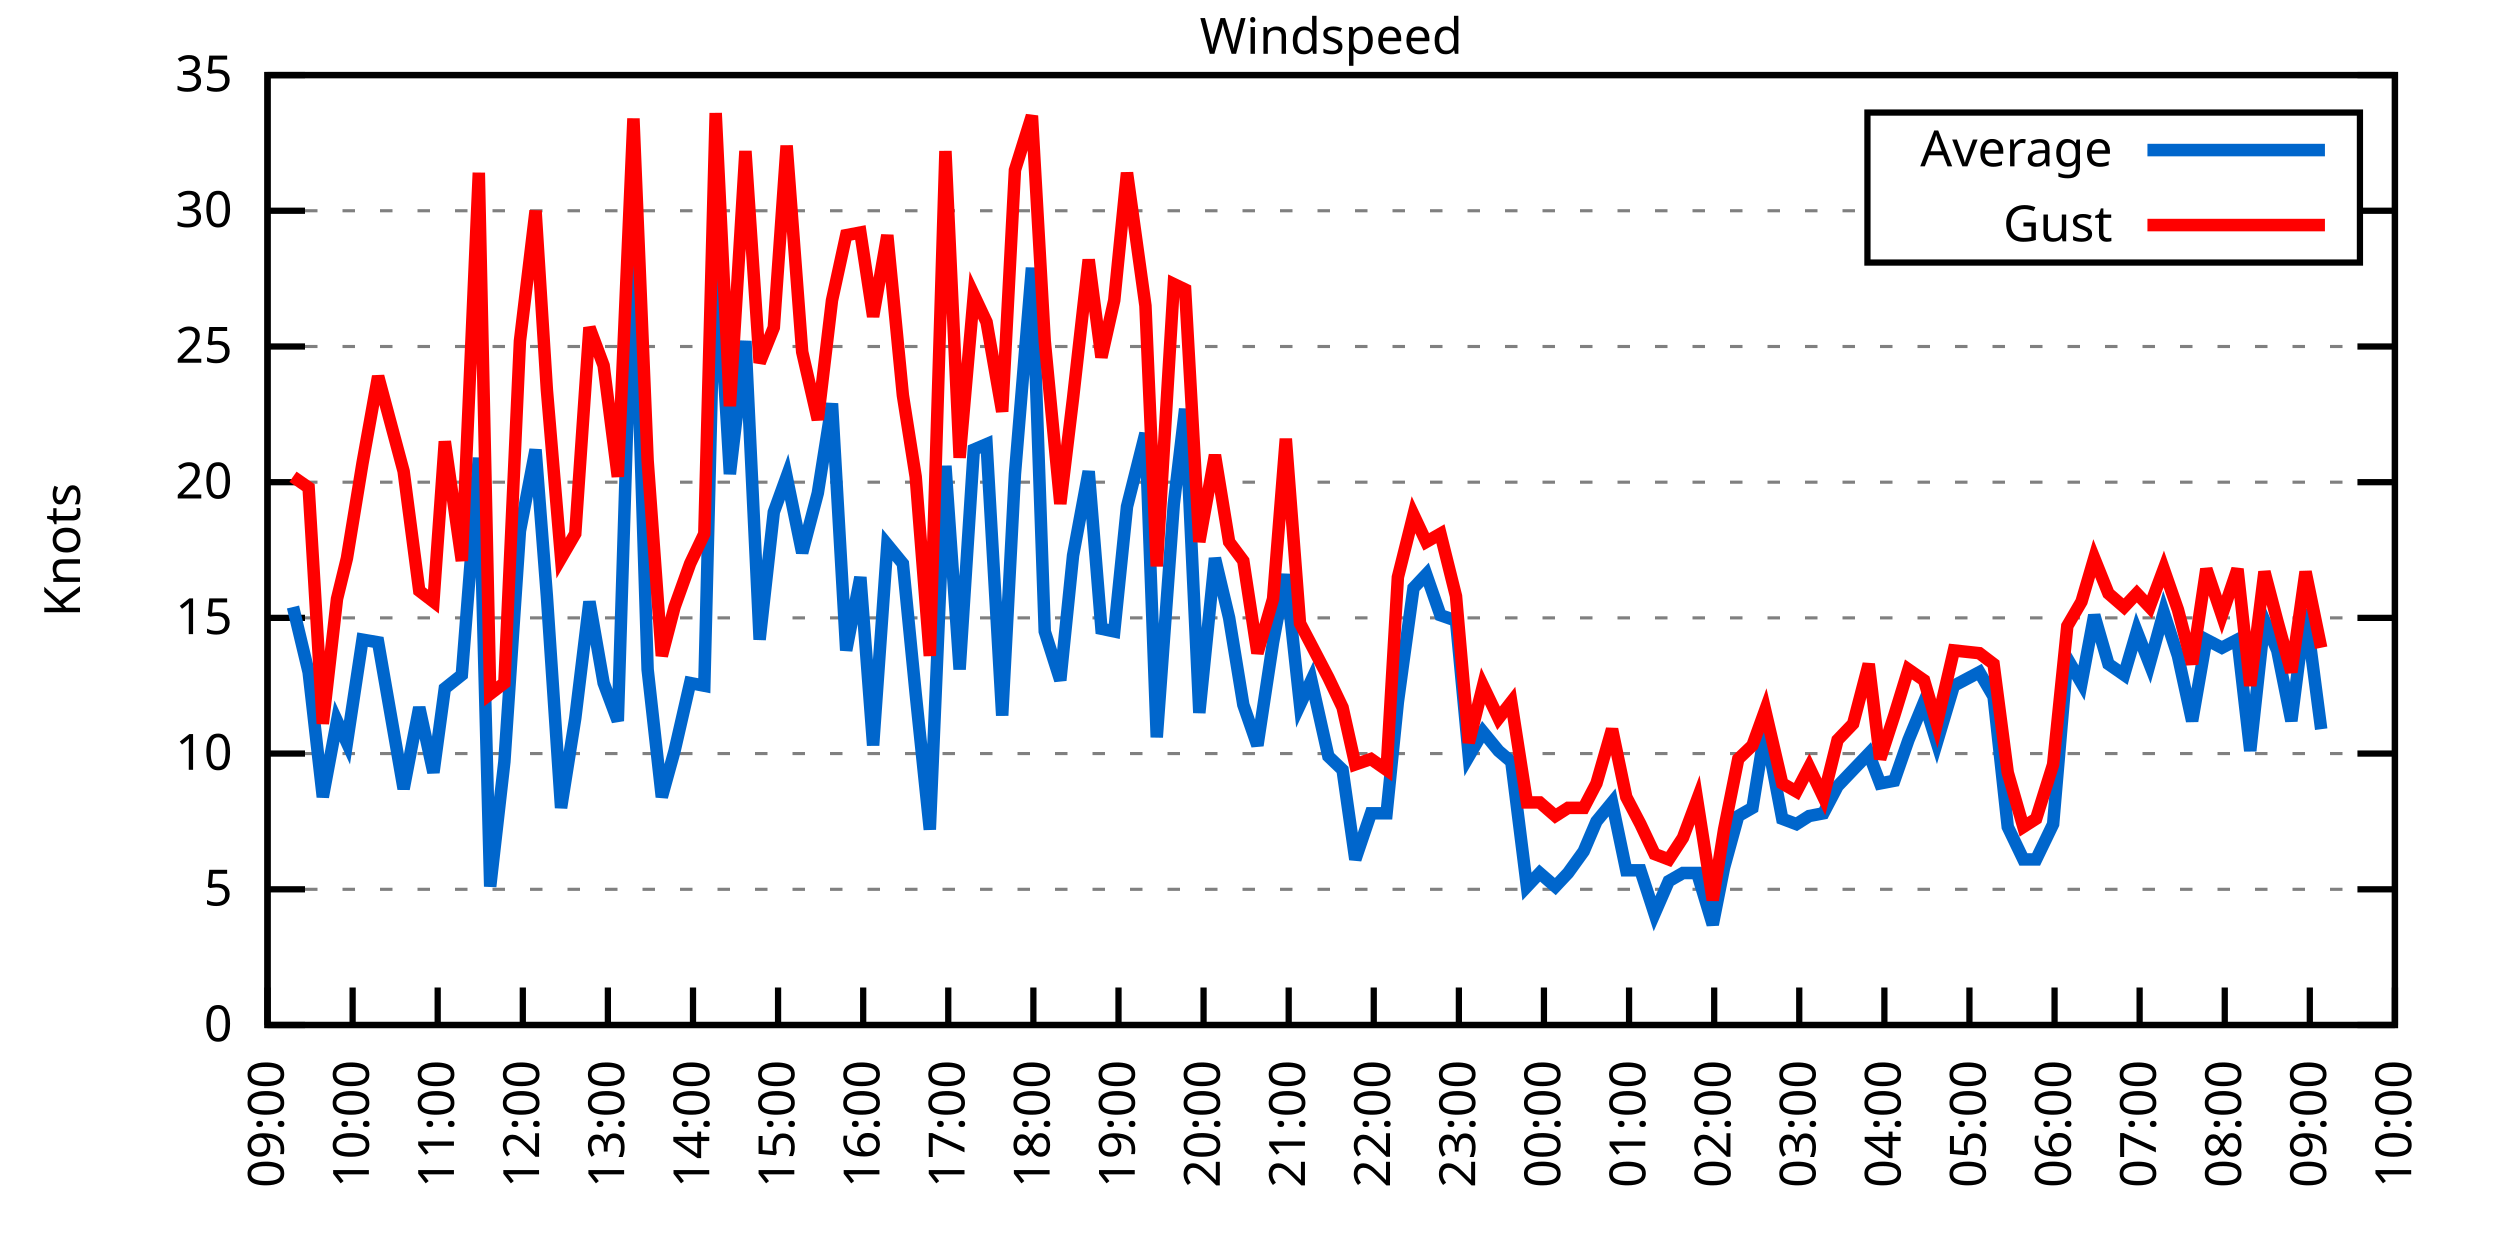
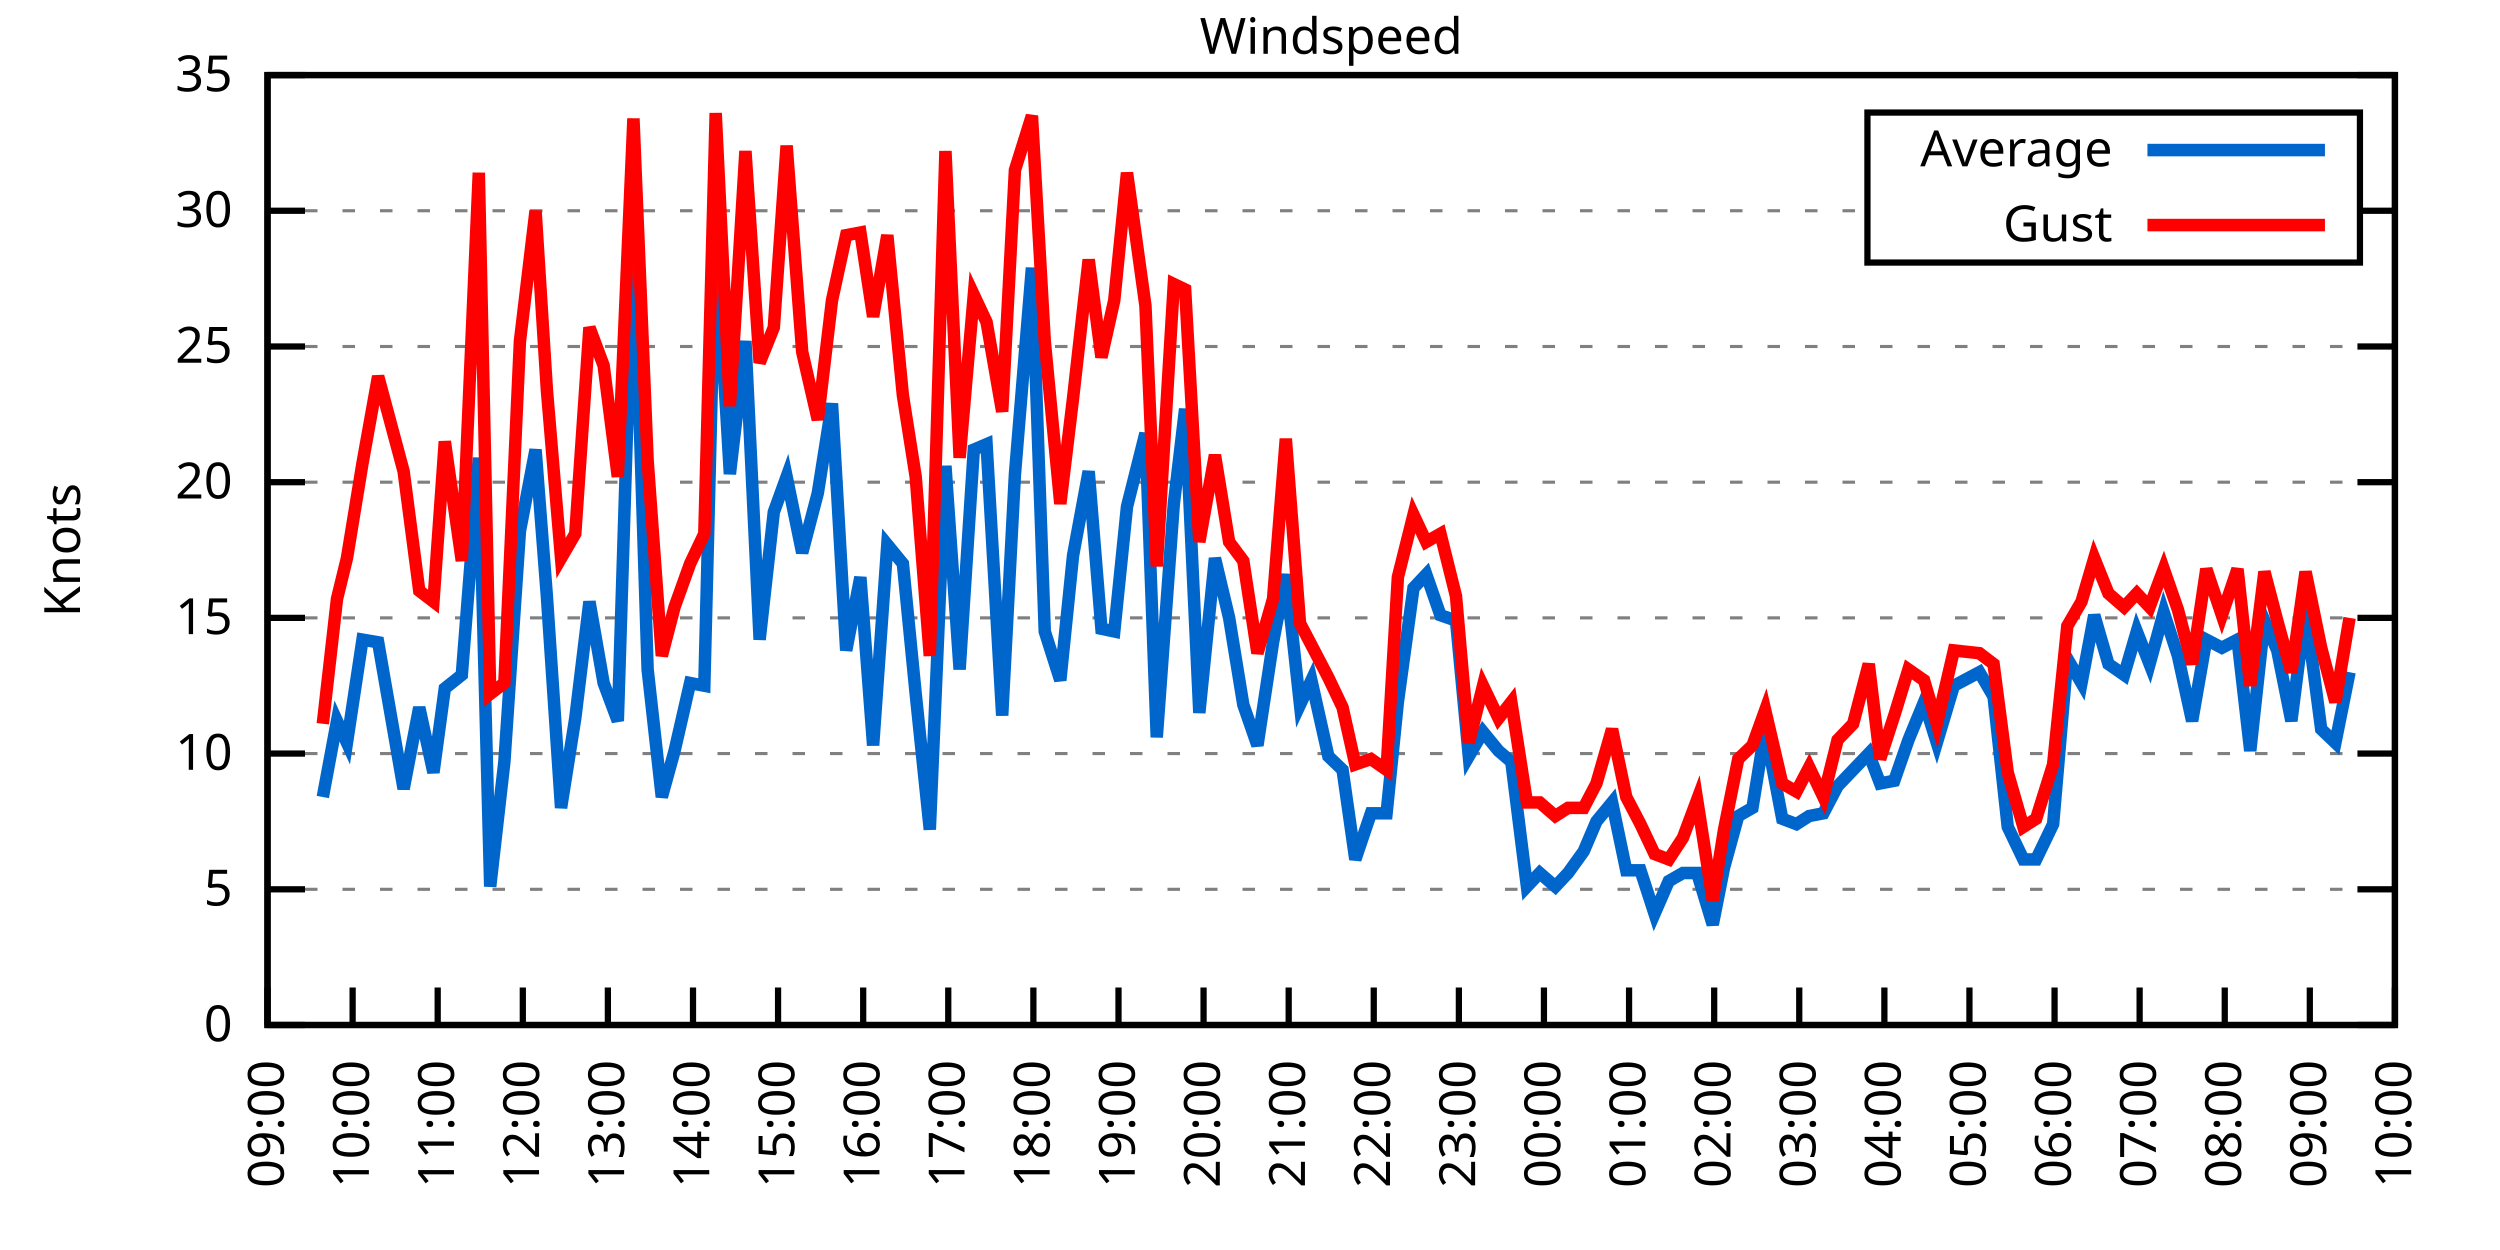
<svg xmlns="http://www.w3.org/2000/svg" xmlns:xlink="http://www.w3.org/1999/xlink" width="400" height="200" viewBox="0 0 400 200">
  <g id="gnuplot_canvas">
    <rect x="0" y="0" width="400" height="200" fill="none" />
    <defs>
      <circle id="gpDot" r="0.5" stroke-width="0.5" stroke="currentColor" />
      <path id="gpPt0" stroke-width="0.333" stroke="currentColor" d="M-1,0 h2 M0,-1 v2" />
      <path id="gpPt1" stroke-width="0.333" stroke="currentColor" d="M-1,-1 L1,1 M1,-1 L-1,1" />
      <path id="gpPt2" stroke-width="0.333" stroke="currentColor" d="M-1,0 L1,0 M0,-1 L0,1 M-1,-1 L1,1 M-1,1 L1,-1" />
      <rect id="gpPt3" stroke-width="0.333" stroke="currentColor" x="-1" y="-1" width="2" height="2" />
      <rect id="gpPt4" stroke-width="0.333" stroke="currentColor" fill="currentColor" x="-1" y="-1" width="2" height="2" />
      <circle id="gpPt5" stroke-width="0.333" stroke="currentColor" cx="0" cy="0" r="1" />
      <use xlink:href="#gpPt5" id="gpPt6" fill="currentColor" stroke="none" />
      <path id="gpPt7" stroke-width="0.333" stroke="currentColor" d="M0,-1.33 L-1.33,0.67 L1.33,0.67 z" />
      <use xlink:href="#gpPt7" id="gpPt8" fill="currentColor" stroke="none" />
      <use xlink:href="#gpPt7" id="gpPt9" stroke="currentColor" transform="rotate(180)" />
      <use xlink:href="#gpPt9" id="gpPt10" fill="currentColor" stroke="none" />
      <use xlink:href="#gpPt3" id="gpPt11" stroke="currentColor" transform="rotate(45)" />
      <use xlink:href="#gpPt11" id="gpPt12" fill="currentColor" stroke="none" />
      <path id="gpPt13" stroke-width="0.333" stroke="currentColor" d="M0,1.330 L1.265,0.411 L0.782,-1.067 L-0.782,-1.076 L-1.265,0.411 z" />
      <use xlink:href="#gpPt13" id="gpPt14" fill="currentColor" stroke="none" />
      <filter id="textbox" filterUnits="objectBoundingBox" x="0" y="0" height="1" width="1">
        <feFlood flood-color="white" flood-opacity="1" result="bgnd" />
        <feComposite in="SourceGraphic" in2="bgnd" operator="atop" />
      </filter>
      <filter id="greybox" filterUnits="objectBoundingBox" x="0" y="0" height="1" width="1">
        <feFlood flood-color="lightgrey" flood-opacity="1" result="grey" />
        <feComposite in="SourceGraphic" in2="grey" operator="atop" />
      </filter>
    </defs>
    <g fill="none" color="white" stroke="currentColor" stroke-width="1.00" stroke-linecap="butt" stroke-linejoin="miter">
</g>
    <g fill="none" color="black" stroke="currentColor" stroke-width="1.00" stroke-linecap="butt" stroke-linejoin="miter">
      <g stroke="none" shape-rendering="crispEdges">
        <polygon fill="rgb(255, 255, 255)" points="42.80,164.00 383.18,164.00 383.18,12.02 42.80,12.02 " />
      </g>
    </g>
    <g fill="none" color="black" stroke="currentColor" stroke-width="1.00" stroke-linecap="butt" stroke-linejoin="miter">
</g>
    <g fill="none" color="black" stroke="black" stroke-width="0.50" stroke-linecap="butt" stroke-linejoin="miter">
</g>
    <g fill="none" color="gray" stroke="currentColor" stroke-width="0.50" stroke-linecap="butt" stroke-linejoin="miter">
      <path stroke="gray" stroke-dasharray="2,4" class="gridline" d="M42.80,164.00 L383.19,164.00  " />
    </g>
    <g fill="none" color="gray" stroke="gray" stroke-width="1.00" stroke-linecap="butt" stroke-linejoin="miter">
</g>
    <g fill="none" color="black" stroke="currentColor" stroke-width="1.00" stroke-linecap="butt" stroke-linejoin="miter">
      <path stroke="black" d="M42.80,164.00 L48.80,164.00 M383.19,164.00 L377.19,164.00  " />
      <g transform="translate(37.20,166.60)" stroke="none" fill="black" font-family="Sans" font-size="8.00" text-anchor="end">
        <text>
          <tspan font-family="Sans"> 0</tspan>
        </text>
      </g>
    </g>
    <g fill="none" color="black" stroke="currentColor" stroke-width="1.00" stroke-linecap="butt" stroke-linejoin="miter">
</g>
    <g fill="none" color="black" stroke="black" stroke-width="0.50" stroke-linecap="butt" stroke-linejoin="miter">
</g>
    <g fill="none" color="gray" stroke="currentColor" stroke-width="0.50" stroke-linecap="butt" stroke-linejoin="miter">
      <path stroke="gray" stroke-dasharray="2,4" class="gridline" d="M42.80,142.29 L383.19,142.29  " />
    </g>
    <g fill="none" color="gray" stroke="gray" stroke-width="1.00" stroke-linecap="butt" stroke-linejoin="miter">
</g>
    <g fill="none" color="black" stroke="currentColor" stroke-width="1.00" stroke-linecap="butt" stroke-linejoin="miter">
      <path stroke="black" d="M42.80,142.29 L48.80,142.29 M383.19,142.29 L377.19,142.29  " />
      <g transform="translate(37.20,144.89)" stroke="none" fill="black" font-family="Sans" font-size="8.00" text-anchor="end">
        <text>
          <tspan font-family="Sans"> 5</tspan>
        </text>
      </g>
    </g>
    <g fill="none" color="black" stroke="currentColor" stroke-width="1.00" stroke-linecap="butt" stroke-linejoin="miter">
</g>
    <g fill="none" color="black" stroke="black" stroke-width="0.50" stroke-linecap="butt" stroke-linejoin="miter">
</g>
    <g fill="none" color="gray" stroke="currentColor" stroke-width="0.50" stroke-linecap="butt" stroke-linejoin="miter">
      <path stroke="gray" stroke-dasharray="2,4" class="gridline" d="M42.80,120.57 L383.19,120.57  " />
    </g>
    <g fill="none" color="gray" stroke="gray" stroke-width="1.00" stroke-linecap="butt" stroke-linejoin="miter">
</g>
    <g fill="none" color="black" stroke="currentColor" stroke-width="1.00" stroke-linecap="butt" stroke-linejoin="miter">
      <path stroke="black" d="M42.80,120.57 L48.80,120.57 M383.19,120.57 L377.19,120.57  " />
      <g transform="translate(37.20,123.17)" stroke="none" fill="black" font-family="Sans" font-size="8.00" text-anchor="end">
        <text>
          <tspan font-family="Sans"> 10</tspan>
        </text>
      </g>
    </g>
    <g fill="none" color="black" stroke="currentColor" stroke-width="1.00" stroke-linecap="butt" stroke-linejoin="miter">
</g>
    <g fill="none" color="black" stroke="black" stroke-width="0.50" stroke-linecap="butt" stroke-linejoin="miter">
</g>
    <g fill="none" color="gray" stroke="currentColor" stroke-width="0.50" stroke-linecap="butt" stroke-linejoin="miter">
      <path stroke="gray" stroke-dasharray="2,4" class="gridline" d="M42.80,98.86 L383.19,98.86  " />
    </g>
    <g fill="none" color="gray" stroke="gray" stroke-width="1.00" stroke-linecap="butt" stroke-linejoin="miter">
</g>
    <g fill="none" color="black" stroke="currentColor" stroke-width="1.00" stroke-linecap="butt" stroke-linejoin="miter">
      <path stroke="black" d="M42.80,98.86 L48.80,98.86 M383.19,98.86 L377.19,98.86  " />
      <g transform="translate(37.20,101.46)" stroke="none" fill="black" font-family="Sans" font-size="8.00" text-anchor="end">
        <text>
          <tspan font-family="Sans"> 15</tspan>
        </text>
      </g>
    </g>
    <g fill="none" color="black" stroke="currentColor" stroke-width="1.00" stroke-linecap="butt" stroke-linejoin="miter">
</g>
    <g fill="none" color="black" stroke="black" stroke-width="0.50" stroke-linecap="butt" stroke-linejoin="miter">
</g>
    <g fill="none" color="gray" stroke="currentColor" stroke-width="0.50" stroke-linecap="butt" stroke-linejoin="miter">
      <path stroke="gray" stroke-dasharray="2,4" class="gridline" d="M42.80,77.15 L383.19,77.15  " />
    </g>
    <g fill="none" color="gray" stroke="gray" stroke-width="1.00" stroke-linecap="butt" stroke-linejoin="miter">
</g>
    <g fill="none" color="black" stroke="currentColor" stroke-width="1.00" stroke-linecap="butt" stroke-linejoin="miter">
      <path stroke="black" d="M42.80,77.15 L48.80,77.15 M383.19,77.15 L377.19,77.15  " />
      <g transform="translate(37.20,79.75)" stroke="none" fill="black" font-family="Sans" font-size="8.00" text-anchor="end">
        <text>
          <tspan font-family="Sans"> 20</tspan>
        </text>
      </g>
    </g>
    <g fill="none" color="black" stroke="currentColor" stroke-width="1.00" stroke-linecap="butt" stroke-linejoin="miter">
</g>
    <g fill="none" color="black" stroke="black" stroke-width="0.50" stroke-linecap="butt" stroke-linejoin="miter">
</g>
    <g fill="none" color="gray" stroke="currentColor" stroke-width="0.50" stroke-linecap="butt" stroke-linejoin="miter">
      <path stroke="gray" stroke-dasharray="2,4" class="gridline" d="M42.80,55.44 L383.19,55.44  " />
    </g>
    <g fill="none" color="gray" stroke="gray" stroke-width="1.00" stroke-linecap="butt" stroke-linejoin="miter">
</g>
    <g fill="none" color="black" stroke="currentColor" stroke-width="1.00" stroke-linecap="butt" stroke-linejoin="miter">
      <path stroke="black" d="M42.80,55.44 L48.80,55.44 M383.19,55.44 L377.19,55.44  " />
      <g transform="translate(37.20,58.04)" stroke="none" fill="black" font-family="Sans" font-size="8.00" text-anchor="end">
        <text>
          <tspan font-family="Sans"> 25</tspan>
        </text>
      </g>
    </g>
    <g fill="none" color="black" stroke="currentColor" stroke-width="1.00" stroke-linecap="butt" stroke-linejoin="miter">
</g>
    <g fill="none" color="black" stroke="black" stroke-width="0.50" stroke-linecap="butt" stroke-linejoin="miter">
</g>
    <g fill="none" color="gray" stroke="currentColor" stroke-width="0.50" stroke-linecap="butt" stroke-linejoin="miter">
      <path stroke="gray" stroke-dasharray="2,4" class="gridline" d="M42.80,33.72 L298.79,33.72 M377.59,33.72 L383.19,33.72  " />
    </g>
    <g fill="none" color="gray" stroke="gray" stroke-width="1.00" stroke-linecap="butt" stroke-linejoin="miter">
</g>
    <g fill="none" color="black" stroke="currentColor" stroke-width="1.00" stroke-linecap="butt" stroke-linejoin="miter">
      <path stroke="black" d="M42.80,33.72 L48.80,33.72 M383.19,33.72 L377.19,33.72  " />
      <g transform="translate(37.20,36.32)" stroke="none" fill="black" font-family="Sans" font-size="8.00" text-anchor="end">
        <text>
          <tspan font-family="Sans"> 30</tspan>
        </text>
      </g>
    </g>
    <g fill="none" color="black" stroke="currentColor" stroke-width="1.00" stroke-linecap="butt" stroke-linejoin="miter">
</g>
    <g fill="none" color="black" stroke="black" stroke-width="0.50" stroke-linecap="butt" stroke-linejoin="miter">
</g>
    <g fill="none" color="gray" stroke="currentColor" stroke-width="0.50" stroke-linecap="butt" stroke-linejoin="miter">
      <path stroke="gray" stroke-dasharray="2,4" class="gridline" d="M42.80,12.01 L383.19,12.01  " />
    </g>
    <g fill="none" color="gray" stroke="gray" stroke-width="1.00" stroke-linecap="butt" stroke-linejoin="miter">
</g>
    <g fill="none" color="black" stroke="currentColor" stroke-width="1.00" stroke-linecap="butt" stroke-linejoin="miter">
      <path stroke="black" d="M42.80,12.01 L48.80,12.01 M383.19,12.01 L377.19,12.01  " />
      <g transform="translate(37.20,14.61)" stroke="none" fill="black" font-family="Sans" font-size="8.00" text-anchor="end">
        <text>
          <tspan font-family="Sans"> 35</tspan>
        </text>
      </g>
    </g>
    <g fill="none" color="black" stroke="currentColor" stroke-width="1.00" stroke-linecap="butt" stroke-linejoin="miter">
      <path stroke="black" d="M42.80,164.00 L42.80,158.00  " />
      <g transform="translate(45.40,169.60) rotate(270.00)" stroke="none" fill="black" font-family="Sans" font-size="8.00" text-anchor="end">
        <text>
          <tspan font-family="Sans">09:00</tspan>
        </text>
      </g>
    </g>
    <g fill="none" color="black" stroke="currentColor" stroke-width="1.00" stroke-linecap="butt" stroke-linejoin="miter">
      <path stroke="black" d="M56.42,164.00 L56.42,158.00  " />
      <g transform="translate(59.02,169.60) rotate(270.00)" stroke="none" fill="black" font-family="Sans" font-size="8.00" text-anchor="end">
        <text>
          <tspan font-family="Sans">10:00</tspan>
        </text>
      </g>
    </g>
    <g fill="none" color="black" stroke="currentColor" stroke-width="1.00" stroke-linecap="butt" stroke-linejoin="miter">
      <path stroke="black" d="M70.03,164.00 L70.03,158.00  " />
      <g transform="translate(72.63,169.60) rotate(270.00)" stroke="none" fill="black" font-family="Sans" font-size="8.00" text-anchor="end">
        <text>
          <tspan font-family="Sans">11:00</tspan>
        </text>
      </g>
    </g>
    <g fill="none" color="black" stroke="currentColor" stroke-width="1.00" stroke-linecap="butt" stroke-linejoin="miter">
      <path stroke="black" d="M83.65,164.00 L83.65,158.00  " />
      <g transform="translate(86.25,169.60) rotate(270.00)" stroke="none" fill="black" font-family="Sans" font-size="8.00" text-anchor="end">
        <text>
          <tspan font-family="Sans">12:00</tspan>
        </text>
      </g>
    </g>
    <g fill="none" color="black" stroke="currentColor" stroke-width="1.00" stroke-linecap="butt" stroke-linejoin="miter">
      <path stroke="black" d="M97.26,164.00 L97.26,158.00  " />
      <g transform="translate(99.86,169.60) rotate(270.00)" stroke="none" fill="black" font-family="Sans" font-size="8.00" text-anchor="end">
        <text>
          <tspan font-family="Sans">13:00</tspan>
        </text>
      </g>
    </g>
    <g fill="none" color="black" stroke="currentColor" stroke-width="1.00" stroke-linecap="butt" stroke-linejoin="miter">
      <path stroke="black" d="M110.88,164.00 L110.88,158.00  " />
      <g transform="translate(113.48,169.60) rotate(270.00)" stroke="none" fill="black" font-family="Sans" font-size="8.00" text-anchor="end">
        <text>
          <tspan font-family="Sans">14:00</tspan>
        </text>
      </g>
    </g>
    <g fill="none" color="black" stroke="currentColor" stroke-width="1.00" stroke-linecap="butt" stroke-linejoin="miter">
      <path stroke="black" d="M124.49,164.00 L124.49,158.00  " />
      <g transform="translate(127.09,169.60) rotate(270.00)" stroke="none" fill="black" font-family="Sans" font-size="8.00" text-anchor="end">
        <text>
          <tspan font-family="Sans">15:00</tspan>
        </text>
      </g>
    </g>
    <g fill="none" color="black" stroke="currentColor" stroke-width="1.00" stroke-linecap="butt" stroke-linejoin="miter">
      <path stroke="black" d="M138.11,164.00 L138.11,158.00  " />
      <g transform="translate(140.71,169.60) rotate(270.00)" stroke="none" fill="black" font-family="Sans" font-size="8.00" text-anchor="end">
        <text>
          <tspan font-family="Sans">16:00</tspan>
        </text>
      </g>
    </g>
    <g fill="none" color="black" stroke="currentColor" stroke-width="1.00" stroke-linecap="butt" stroke-linejoin="miter">
      <path stroke="black" d="M151.72,164.00 L151.72,158.00  " />
      <g transform="translate(154.32,169.60) rotate(270.00)" stroke="none" fill="black" font-family="Sans" font-size="8.00" text-anchor="end">
        <text>
          <tspan font-family="Sans">17:00</tspan>
        </text>
      </g>
    </g>
    <g fill="none" color="black" stroke="currentColor" stroke-width="1.00" stroke-linecap="butt" stroke-linejoin="miter">
      <path stroke="black" d="M165.34,164.00 L165.34,158.00  " />
      <g transform="translate(167.94,169.60) rotate(270.00)" stroke="none" fill="black" font-family="Sans" font-size="8.00" text-anchor="end">
        <text>
          <tspan font-family="Sans">18:00</tspan>
        </text>
      </g>
    </g>
    <g fill="none" color="black" stroke="currentColor" stroke-width="1.00" stroke-linecap="butt" stroke-linejoin="miter">
      <path stroke="black" d="M178.96,164.00 L178.96,158.00  " />
      <g transform="translate(181.56,169.60) rotate(270.00)" stroke="none" fill="black" font-family="Sans" font-size="8.00" text-anchor="end">
        <text>
          <tspan font-family="Sans">19:00</tspan>
        </text>
      </g>
    </g>
    <g fill="none" color="black" stroke="currentColor" stroke-width="1.00" stroke-linecap="butt" stroke-linejoin="miter">
      <path stroke="black" d="M192.57,164.00 L192.57,158.00  " />
      <g transform="translate(195.17,169.60) rotate(270.00)" stroke="none" fill="black" font-family="Sans" font-size="8.00" text-anchor="end">
        <text>
          <tspan font-family="Sans">20:00</tspan>
        </text>
      </g>
    </g>
    <g fill="none" color="black" stroke="currentColor" stroke-width="1.00" stroke-linecap="butt" stroke-linejoin="miter">
      <path stroke="black" d="M206.19,164.00 L206.19,158.00  " />
      <g transform="translate(208.79,169.60) rotate(270.00)" stroke="none" fill="black" font-family="Sans" font-size="8.00" text-anchor="end">
        <text>
          <tspan font-family="Sans">21:00</tspan>
        </text>
      </g>
    </g>
    <g fill="none" color="black" stroke="currentColor" stroke-width="1.00" stroke-linecap="butt" stroke-linejoin="miter">
      <path stroke="black" d="M219.80,164.00 L219.80,158.00  " />
      <g transform="translate(222.40,169.60) rotate(270.00)" stroke="none" fill="black" font-family="Sans" font-size="8.00" text-anchor="end">
        <text>
          <tspan font-family="Sans">22:00</tspan>
        </text>
      </g>
    </g>
    <g fill="none" color="black" stroke="currentColor" stroke-width="1.00" stroke-linecap="butt" stroke-linejoin="miter">
      <path stroke="black" d="M233.42,164.00 L233.42,158.00  " />
      <g transform="translate(236.02,169.60) rotate(270.00)" stroke="none" fill="black" font-family="Sans" font-size="8.00" text-anchor="end">
        <text>
          <tspan font-family="Sans">23:00</tspan>
        </text>
      </g>
    </g>
    <g fill="none" color="black" stroke="currentColor" stroke-width="1.00" stroke-linecap="butt" stroke-linejoin="miter">
      <path stroke="black" d="M247.03,164.00 L247.03,158.00  " />
      <g transform="translate(249.63,169.60) rotate(270.00)" stroke="none" fill="black" font-family="Sans" font-size="8.00" text-anchor="end">
        <text>
          <tspan font-family="Sans">00:00</tspan>
        </text>
      </g>
    </g>
    <g fill="none" color="black" stroke="currentColor" stroke-width="1.00" stroke-linecap="butt" stroke-linejoin="miter">
      <path stroke="black" d="M260.65,164.00 L260.65,158.00  " />
      <g transform="translate(263.25,169.60) rotate(270.00)" stroke="none" fill="black" font-family="Sans" font-size="8.00" text-anchor="end">
        <text>
          <tspan font-family="Sans">01:00</tspan>
        </text>
      </g>
    </g>
    <g fill="none" color="black" stroke="currentColor" stroke-width="1.00" stroke-linecap="butt" stroke-linejoin="miter">
      <path stroke="black" d="M274.27,164.00 L274.27,158.00  " />
      <g transform="translate(276.87,169.60) rotate(270.00)" stroke="none" fill="black" font-family="Sans" font-size="8.00" text-anchor="end">
        <text>
          <tspan font-family="Sans">02:00</tspan>
        </text>
      </g>
    </g>
    <g fill="none" color="black" stroke="currentColor" stroke-width="1.00" stroke-linecap="butt" stroke-linejoin="miter">
      <path stroke="black" d="M287.88,164.00 L287.88,158.00  " />
      <g transform="translate(290.48,169.60) rotate(270.00)" stroke="none" fill="black" font-family="Sans" font-size="8.00" text-anchor="end">
        <text>
          <tspan font-family="Sans">03:00</tspan>
        </text>
      </g>
    </g>
    <g fill="none" color="black" stroke="currentColor" stroke-width="1.00" stroke-linecap="butt" stroke-linejoin="miter">
      <path stroke="black" d="M301.50,164.00 L301.50,158.00  " />
      <g transform="translate(304.10,169.60) rotate(270.00)" stroke="none" fill="black" font-family="Sans" font-size="8.00" text-anchor="end">
        <text>
          <tspan font-family="Sans">04:00</tspan>
        </text>
      </g>
    </g>
    <g fill="none" color="black" stroke="currentColor" stroke-width="1.00" stroke-linecap="butt" stroke-linejoin="miter">
      <path stroke="black" d="M315.11,164.00 L315.11,158.00  " />
      <g transform="translate(317.71,169.60) rotate(270.00)" stroke="none" fill="black" font-family="Sans" font-size="8.00" text-anchor="end">
        <text>
          <tspan font-family="Sans">05:00</tspan>
        </text>
      </g>
    </g>
    <g fill="none" color="black" stroke="currentColor" stroke-width="1.00" stroke-linecap="butt" stroke-linejoin="miter">
      <path stroke="black" d="M328.73,164.00 L328.73,158.00  " />
      <g transform="translate(331.33,169.60) rotate(270.00)" stroke="none" fill="black" font-family="Sans" font-size="8.00" text-anchor="end">
        <text>
          <tspan font-family="Sans">06:00</tspan>
        </text>
      </g>
    </g>
    <g fill="none" color="black" stroke="currentColor" stroke-width="1.00" stroke-linecap="butt" stroke-linejoin="miter">
      <path stroke="black" d="M342.34,164.00 L342.34,158.00  " />
      <g transform="translate(344.94,169.60) rotate(270.00)" stroke="none" fill="black" font-family="Sans" font-size="8.00" text-anchor="end">
        <text>
          <tspan font-family="Sans">07:00</tspan>
        </text>
      </g>
    </g>
    <g fill="none" color="black" stroke="currentColor" stroke-width="1.00" stroke-linecap="butt" stroke-linejoin="miter">
      <path stroke="black" d="M355.96,164.00 L355.96,158.00  " />
      <g transform="translate(358.56,169.60) rotate(270.00)" stroke="none" fill="black" font-family="Sans" font-size="8.00" text-anchor="end">
        <text>
          <tspan font-family="Sans">08:00</tspan>
        </text>
      </g>
    </g>
    <g fill="none" color="black" stroke="currentColor" stroke-width="1.00" stroke-linecap="butt" stroke-linejoin="miter">
      <path stroke="black" d="M369.57,164.00 L369.57,158.00  " />
      <g transform="translate(372.17,169.60) rotate(270.00)" stroke="none" fill="black" font-family="Sans" font-size="8.00" text-anchor="end">
        <text>
          <tspan font-family="Sans">09:00</tspan>
        </text>
      </g>
    </g>
    <g fill="none" color="black" stroke="currentColor" stroke-width="1.00" stroke-linecap="butt" stroke-linejoin="miter">
      <path stroke="black" d="M383.19,164.00 L383.19,158.00  " />
      <g transform="translate(385.79,169.60) rotate(270.00)" stroke="none" fill="black" font-family="Sans" font-size="8.00" text-anchor="end">
        <text>
          <tspan font-family="Sans">10:00</tspan>
        </text>
      </g>
    </g>
    <g fill="none" color="black" stroke="currentColor" stroke-width="1.00" stroke-linecap="butt" stroke-linejoin="miter">
</g>
    <g fill="none" color="black" stroke="currentColor" stroke-width="1.00" stroke-linecap="butt" stroke-linejoin="miter">
      <path stroke="black" d="M42.80,12.01 L42.80,164.00 L383.19,164.00 L383.19,12.01 L42.80,12.01 Z  " />
    </g>
    <g fill="none" color="black" stroke="currentColor" stroke-width="1.00" stroke-linecap="butt" stroke-linejoin="miter">
</g>
    <g fill="none" color="black" stroke="currentColor" stroke-width="1.00" stroke-linecap="butt" stroke-linejoin="miter">
      <path stroke="black" d="M298.79,42.01 L298.79,18.01 L377.59,18.01 L377.59,42.01 L298.79,42.01 Z  " />
    </g>
    <g id="Windspeed_plot_1">
      <g fill="none" color="white" stroke="black" stroke-width="2.00" stroke-linecap="butt" stroke-linejoin="miter">
</g>
      <g fill="none" color="black" stroke="currentColor" stroke-width="2.00" stroke-linecap="butt" stroke-linejoin="miter">
        <g transform="translate(337.99,26.61)" stroke="none" fill="black" font-family="Sans" font-size="8.00" text-anchor="end">
          <text>
            <tspan font-family="Sans">Average</tspan>
          </text>
        </g>
      </g>
      <g fill="none" color="black" stroke="currentColor" stroke-width="2.00" stroke-linecap="butt" stroke-linejoin="miter">
-         <path stroke="rgb(  0, 102, 204)" d="M343.59,24.01 L371.99,24.01 M46.88,97.12 L49.38,107.55 L51.65,127.52 L53.92,115.36 L55.51,118.84 L58.00,102.34   L60.50,102.77 L64.58,126.22 L67.08,113.19 L69.35,123.61 L71.17,110.15 L73.89,107.98 L76.61,73.24 L78.43,141.85   L80.70,121.88 L83.19,84.97 L85.69,71.94 L87.50,95.39 L89.77,129.26 L92.04,114.93 L94.31,96.26 L96.58,109.28   L98.85,115.36 L101.35,36.33 L103.62,107.11 L105.89,127.52 L107.93,120.14 L110.42,109.28 L112.69,109.72 L114.51,37.20   L116.78,75.85 L119.27,54.57 L121.54,102.34 L123.81,81.93 L125.86,76.28 L128.35,88.44 L130.85,78.89 L133.12,64.56   L135.39,104.07 L137.66,92.35 L139.70,119.27 L141.97,87.14 L144.46,90.18 L146.51,111.02 L148.77,132.73 L151.27,74.54   L153.54,107.11 L155.81,71.94 L157.85,71.07 L160.35,114.49 L162.39,75.85 L165.11,42.84 L167.16,101.03 L169.65,108.85   L171.69,88.87 L174.19,75.41 L176.23,100.60 L178.28,101.03 L180.32,81.06 L183.27,69.33 L185.08,117.97 L187.81,80.62   L189.62,65.42 L191.89,114.06 L194.39,89.31 L196.66,98.86 L198.93,112.76 L201.19,119.27 L203.69,102.77 L205.73,91.91   L208.00,112.76 L209.82,108.85 L212.54,121.01 L214.81,123.18 L216.85,137.51 L219.35,130.13 L221.85,130.13 L223.66,112.32   L226.16,94.08 L228.20,91.91 L230.47,98.43 L232.96,99.30 L235.01,121.01 L237.28,117.10 L239.77,120.14 L241.81,121.88   L244.31,141.85 L246.35,139.68 L248.85,141.85 L250.89,139.68 L253.39,136.21 L255.43,131.43 L257.93,128.39 L260.20,139.25   L262.47,139.25 L264.73,146.20 L267.00,140.98 L269.27,139.68 L271.54,139.68 L274.04,147.93 L275.85,138.81 L278.12,130.56   L280.39,129.26 L282.43,116.67 L285.16,131.00 L287.43,131.86 L289.47,130.56 L291.74,130.13 L294.01,125.79 L296.50,123.18   L299.00,120.57 L300.82,125.35 L303.08,124.92 L305.35,118.40 L307.85,112.32 L309.89,118.84 L312.62,109.72 L316.70,107.55   L318.97,111.45 L321.24,132.30 L323.74,137.51 L325.78,137.51 L328.50,131.86 L330.77,105.38 L333.04,109.28 L335.08,98.43   L337.35,106.24 L339.85,107.98 L341.89,101.03 L343.93,106.24 L346.20,97.99 L348.47,104.94 L350.74,115.36 L353.01,102.34   L355.50,103.64 L358.00,102.34 L360.04,120.14 L362.31,99.30 L364.36,104.07 L366.62,115.36 L368.89,97.56 L371.39,116.67    " />
+         <path stroke="rgb(  0, 102, 204)" d="M343.59,24.01 L371.99,24.01 M51.65,127.52 L53.92,115.36 L55.51,118.84 L58.00,102.34 L60.50,102.77 L64.58,126.22   L67.08,113.19 L69.35,123.61 L71.17,110.15 L73.89,107.98 L76.61,73.24 L78.43,141.85 L80.70,121.88 L83.19,84.97   L85.69,71.94 L87.50,95.39 L89.77,129.26 L92.04,114.93 L94.31,96.26 L96.58,109.28 L98.85,115.36 L101.35,36.33   L103.62,107.11 L105.89,127.52 L107.93,120.14 L110.42,109.28 L112.69,109.72 L114.51,37.20 L116.78,75.85 L119.27,54.57   L121.54,102.34 L123.81,81.93 L125.86,76.28 L128.35,88.44 L130.85,78.89 L133.12,64.56 L135.39,104.07 L137.66,92.35   L139.70,119.27 L141.97,87.14 L144.46,90.18 L146.51,111.02 L148.77,132.73 L151.27,74.54 L153.54,107.11 L155.81,71.94   L157.85,71.07 L160.35,114.49 L162.39,75.85 L165.11,42.84 L167.16,101.03 L169.65,108.85 L171.69,88.87 L174.19,75.41   L176.23,100.60 L178.28,101.03 L180.32,81.06 L183.27,69.33 L185.08,117.97 L187.81,80.62 L189.62,65.42 L191.89,114.06   L194.39,89.31 L196.66,98.86 L198.93,112.76 L201.19,119.27 L203.69,102.77 L205.73,91.91 L208.00,112.76 L209.82,108.85   L212.54,121.01 L214.81,123.18 L216.85,137.51 L219.35,130.13 L221.85,130.13 L223.66,112.32 L226.16,94.08 L228.20,91.91   L230.47,98.43 L232.96,99.30 L235.01,121.01 L237.28,117.10 L239.77,120.14 L241.81,121.88 L244.31,141.85 L246.35,139.68   L248.85,141.85 L250.89,139.68 L253.39,136.21 L255.43,131.43 L257.93,128.39 L260.20,139.25 L262.47,139.25 L264.73,146.20   L267.00,140.98 L269.27,139.68 L271.54,139.68 L274.04,147.93 L275.85,138.81 L278.12,130.56 L280.39,129.26 L282.43,116.67   L285.16,131.00 L287.43,131.86 L289.47,130.56 L291.74,130.13 L294.01,125.79 L296.50,123.18 L299.00,120.57 L300.82,125.35   L303.08,124.92 L305.35,118.40 L307.85,112.32 L309.89,118.84 L312.62,109.72 L316.70,107.55 L318.97,111.45 L321.24,132.30   L323.74,137.51 L325.78,137.51 L328.50,131.86 L330.77,105.38 L333.04,109.28 L335.08,98.43 L337.35,106.24 L339.85,107.98   L341.89,101.03 L343.93,106.24 L346.20,97.99 L348.47,104.94 L350.74,115.36 L353.01,102.34 L355.50,103.64 L358.00,102.34   L360.04,120.14 L362.31,99.30 L364.36,104.07 L366.62,115.36 L368.89,97.56 L371.39,116.67 L373.66,118.84 L375.93,107.55    " />
      </g>
    </g>
    <g id="Windspeed_plot_2">
      <g fill="none" color="black" stroke="currentColor" stroke-width="2.00" stroke-linecap="butt" stroke-linejoin="miter">
        <g transform="translate(337.99,38.61)" stroke="none" fill="black" font-family="Sans" font-size="8.00" text-anchor="end">
          <text>
            <tspan font-family="Sans">Gust</tspan>
          </text>
        </g>
      </g>
      <g fill="none" color="black" stroke="currentColor" stroke-width="2.00" stroke-linecap="butt" stroke-linejoin="miter">
-         <path stroke="rgb(255,   0,   0)" d="M343.59,36.01 L371.99,36.01 M46.88,76.28 L49.38,78.02 L51.65,115.80 L53.92,95.82 L55.51,89.31 L58.00,74.11   L60.50,60.21 L64.58,75.41 L67.08,94.52 L69.35,96.26 L71.17,70.63 L73.89,89.74 L76.61,27.64 L78.43,111.02   L80.70,109.28 L83.19,54.57 L85.69,33.72 L87.50,62.38 L89.77,89.31 L92.04,85.40 L94.31,52.40 L96.58,58.48   L98.85,76.28 L101.35,18.96 L103.62,73.67 L105.89,104.94 L107.93,97.12 L110.42,90.18 L112.69,85.40 L114.51,18.09   L116.78,64.99 L119.27,24.17 L121.54,58.04 L123.81,52.40 L125.86,23.30 L128.35,56.30 L130.85,67.16 L133.12,48.05   L135.39,37.63 L137.66,37.20 L139.70,50.66 L141.97,37.63 L144.46,63.25 L146.51,76.28 L148.77,104.94 L151.27,24.17   L153.54,73.24 L155.81,47.18 L157.85,51.53 L160.35,65.86 L162.39,27.21 L165.11,18.52 L167.16,54.57 L169.65,80.62   L171.69,63.69 L174.19,41.54 L176.23,57.17 L178.28,48.05 L180.32,27.64 L183.27,48.92 L185.08,90.61 L187.81,45.45   L189.62,46.32 L191.89,86.70 L194.39,72.81 L196.66,86.70 L198.93,89.74 L201.19,104.51 L203.69,95.82 L205.73,70.20   L208.00,99.73 L209.82,103.20 L212.54,108.42 L214.81,113.19 L216.85,122.31 L219.35,121.44 L221.85,123.18 L223.66,92.35   L226.16,82.36 L228.20,86.70 L230.47,85.40 L232.96,95.39 L235.01,118.84 L237.28,109.72 L239.77,114.93 L241.81,112.32   L244.31,128.39 L246.35,128.39 L248.85,130.56 L250.89,129.26 L253.39,129.26 L255.43,125.35 L257.93,116.67 L260.20,127.52   L262.47,131.86 L264.73,136.64 L267.00,137.51 L269.27,134.04 L271.54,127.96 L274.04,144.02 L275.85,132.73 L278.12,121.44   L280.39,119.27 L282.43,113.63 L285.16,125.35 L287.43,126.65 L289.47,122.75 L291.74,127.52 L294.01,118.40 L296.50,115.80   L299.00,106.24 L300.82,121.44 L303.08,114.49 L305.35,107.11 L307.85,108.85 L309.89,115.80 L312.62,104.07 L316.70,104.51   L318.97,106.24 L321.24,123.61 L323.74,132.30 L325.78,131.00 L328.50,122.31 L330.77,100.16 L333.04,96.26 L335.08,89.31   L337.35,94.95 L339.85,97.12 L341.89,94.95 L343.93,97.12 L346.20,91.04 L348.47,97.56 L350.74,106.24 L353.01,91.04   L355.50,98.43 L358.00,91.04 L360.04,109.72 L362.31,91.48 L364.36,99.30 L366.62,107.55 L368.89,91.48 L371.39,103.64    " />
+         <path stroke="rgb(255,   0,   0)" d="M343.59,36.01 L371.99,36.01 M51.65,115.80 L53.92,95.82 L55.51,89.31 L58.00,74.11 L60.50,60.21 L64.58,75.41   L67.08,94.52 L69.35,96.26 L71.17,70.63 L73.89,89.74 L76.61,27.64 L78.43,111.02 L80.70,109.28 L83.19,54.57   L85.69,33.72 L87.50,62.38 L89.77,89.31 L92.04,85.40 L94.31,52.40 L96.58,58.48 L98.85,76.28 L101.35,18.96   L103.62,73.67 L105.89,104.94 L107.93,97.12 L110.42,90.18 L112.69,85.40 L114.51,18.09 L116.78,64.99 L119.27,24.17   L121.54,58.04 L123.81,52.40 L125.86,23.30 L128.35,56.30 L130.85,67.16 L133.12,48.05 L135.39,37.63 L137.66,37.20   L139.70,50.66 L141.97,37.63 L144.46,63.25 L146.51,76.28 L148.77,104.94 L151.27,24.17 L153.54,73.24 L155.81,47.18   L157.85,51.53 L160.35,65.86 L162.39,27.21 L165.11,18.52 L167.16,54.57 L169.65,80.62 L171.69,63.69 L174.19,41.54   L176.23,57.17 L178.28,48.05 L180.32,27.64 L183.27,48.92 L185.08,90.61 L187.81,45.45 L189.62,46.32 L191.89,86.70   L194.39,72.81 L196.66,86.70 L198.93,89.74 L201.19,104.51 L203.69,95.82 L205.73,70.20 L208.00,99.73 L209.82,103.20   L212.54,108.42 L214.81,113.19 L216.85,122.31 L219.35,121.44 L221.85,123.18 L223.66,92.35 L226.16,82.36 L228.20,86.70   L230.47,85.40 L232.96,95.39 L235.01,118.84 L237.28,109.72 L239.77,114.93 L241.81,112.32 L244.31,128.39 L246.35,128.39   L248.85,130.56 L250.89,129.26 L253.39,129.26 L255.43,125.35 L257.93,116.67 L260.20,127.52 L262.47,131.86 L264.73,136.64   L267.00,137.51 L269.27,134.04 L271.54,127.96 L274.04,144.02 L275.85,132.73 L278.12,121.44 L280.39,119.27 L282.43,113.63   L285.16,125.35 L287.43,126.65 L289.47,122.75 L291.74,127.52 L294.01,118.40 L296.50,115.80 L299.00,106.24 L300.82,121.44   L303.08,114.49 L305.35,107.11 L307.85,108.85 L309.89,115.80 L312.62,104.07 L316.70,104.51 L318.97,106.24 L321.24,123.61   L323.74,132.30 L325.78,131.00 L328.50,122.31 L330.77,100.16 L333.04,96.26 L335.08,89.31 L337.35,94.95 L339.85,97.12   L341.89,94.95 L343.93,97.12 L346.20,91.04 L348.47,97.56 L350.74,106.24 L353.01,91.04 L355.50,98.43 L358.00,91.04   L360.04,109.72 L362.31,91.48 L364.36,99.30 L366.62,107.55 L368.89,91.48 L371.39,103.64 L373.66,112.32 L375.93,98.86    " />
      </g>
    </g>
    <g fill="none" color="black" stroke="currentColor" stroke-width="2.00" stroke-linecap="butt" stroke-linejoin="miter">
</g>
    <g fill="none" color="black" stroke="black" stroke-width="1.00" stroke-linecap="butt" stroke-linejoin="miter">
</g>
    <g fill="none" color="black" stroke="currentColor" stroke-width="1.00" stroke-linecap="butt" stroke-linejoin="miter">
      <path stroke="black" d="M42.80,12.01 L42.80,164.00 L383.19,164.00 L383.19,12.01 L42.80,12.01 Z  " />
      <g transform="translate(12.80,88.01) rotate(270.00)" stroke="none" fill="black" font-family="Sans" font-size="8.00" text-anchor="middle">
        <text>
          <tspan font-family="Sans">Knots</tspan>
        </text>
      </g>
    </g>
    <g fill="none" color="black" stroke="currentColor" stroke-width="1.00" stroke-linecap="butt" stroke-linejoin="miter">
</g>
    <g fill="none" color="black" stroke="currentColor" stroke-width="1.00" stroke-linecap="butt" stroke-linejoin="miter">
      <g transform="translate(212.99,8.61)" stroke="none" fill="black" font-family="Sans" font-size="8.00" text-anchor="middle">
        <text>
          <tspan font-family="Sans">Windspeed</tspan>
        </text>
      </g>
    </g>
    <g fill="none" color="black" stroke="currentColor" stroke-width="1.00" stroke-linecap="butt" stroke-linejoin="miter">
</g>
  </g>
</svg>
